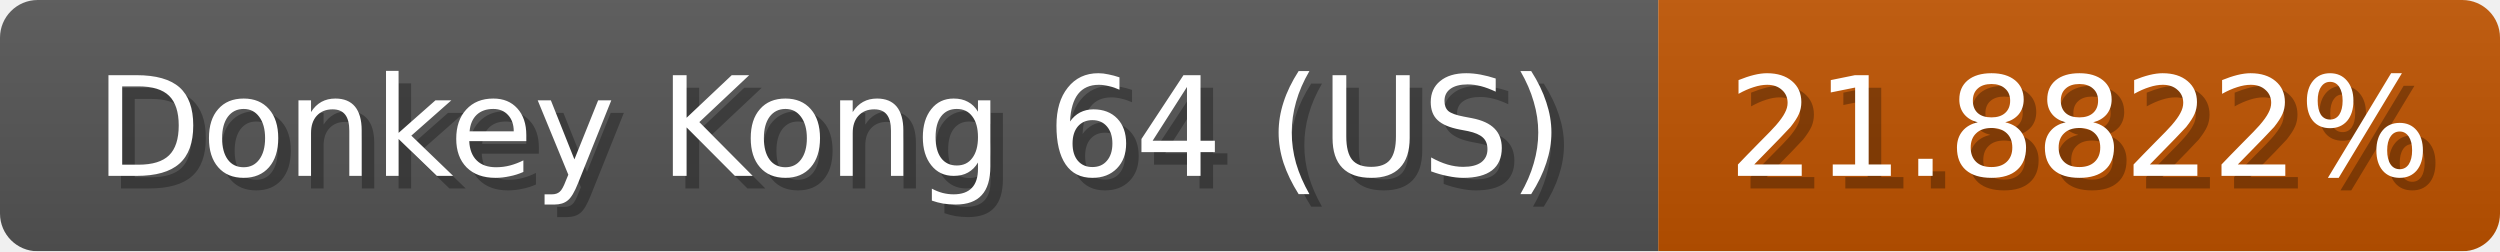
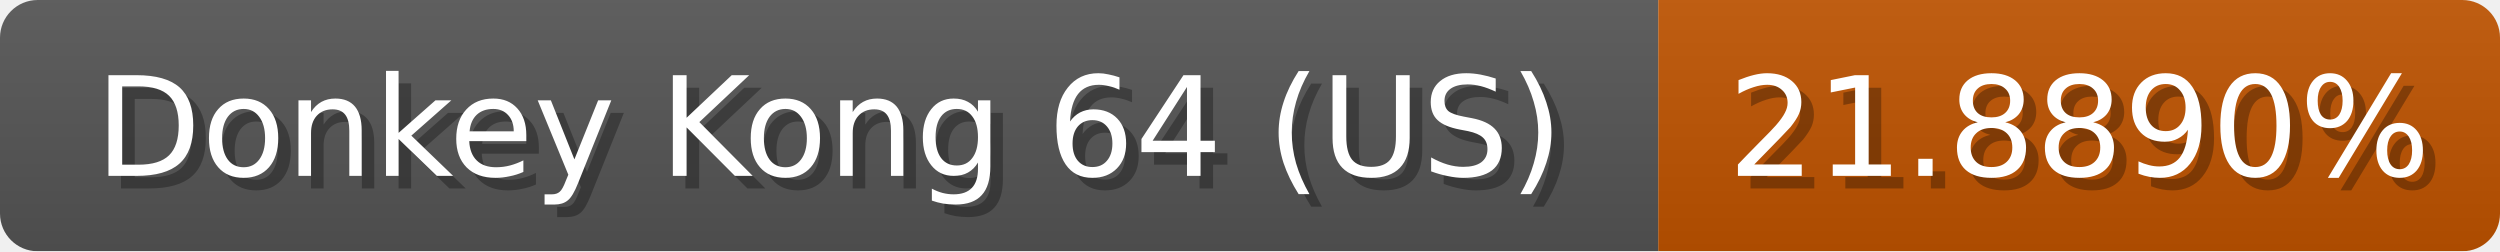
<svg xmlns="http://www.w3.org/2000/svg" width="199" height="20">
  <linearGradient id="b" x2="0" y2="100%">
    <stop offset="0" stop-color="#bbb" stop-opacity=".1" />
    <stop offset="1" stop-opacity=".1" />
  </linearGradient>
  <mask id="anybadge_1">
    <rect width="199" height="20" rx="3" fill="#fff" />
  </mask>
  <g mask="url(#anybadge_1)">
    <path fill="#555" d="M0 0h132v20H0z" />
    <path fill="#c05400" d="M132 0h67v20H132z" />
    <path fill="url(#b)" d="M0 0h199v20H0z" />
  </g>
  <g fill="#fff" text-anchor="middle" font-family="DejaVu Sans,Verdana,Geneva,sans-serif" font-size="11">
    <text x="67.0" y="15" fill="#010101" fill-opacity=".3">Donkey Kong 64 (US)</text>
    <text x="66.0" y="14">Donkey Kong 64 (US)</text>
  </g>
  <g fill="#fff" text-anchor="middle" font-family="DejaVu Sans,Verdana,Geneva,sans-serif" font-size="11">
-     <text x="166.5" y="15" fill="#010101" fill-opacity=".3">21.8822%</text>
-     <text x="165.5" y="14">21.8822%</text>
+     <text x="166.5" y="15" fill="#010101" fill-opacity=".3">21.8890%</text>
+     <text x="165.5" y="14">21.8890%</text>
  </g>
</svg>
